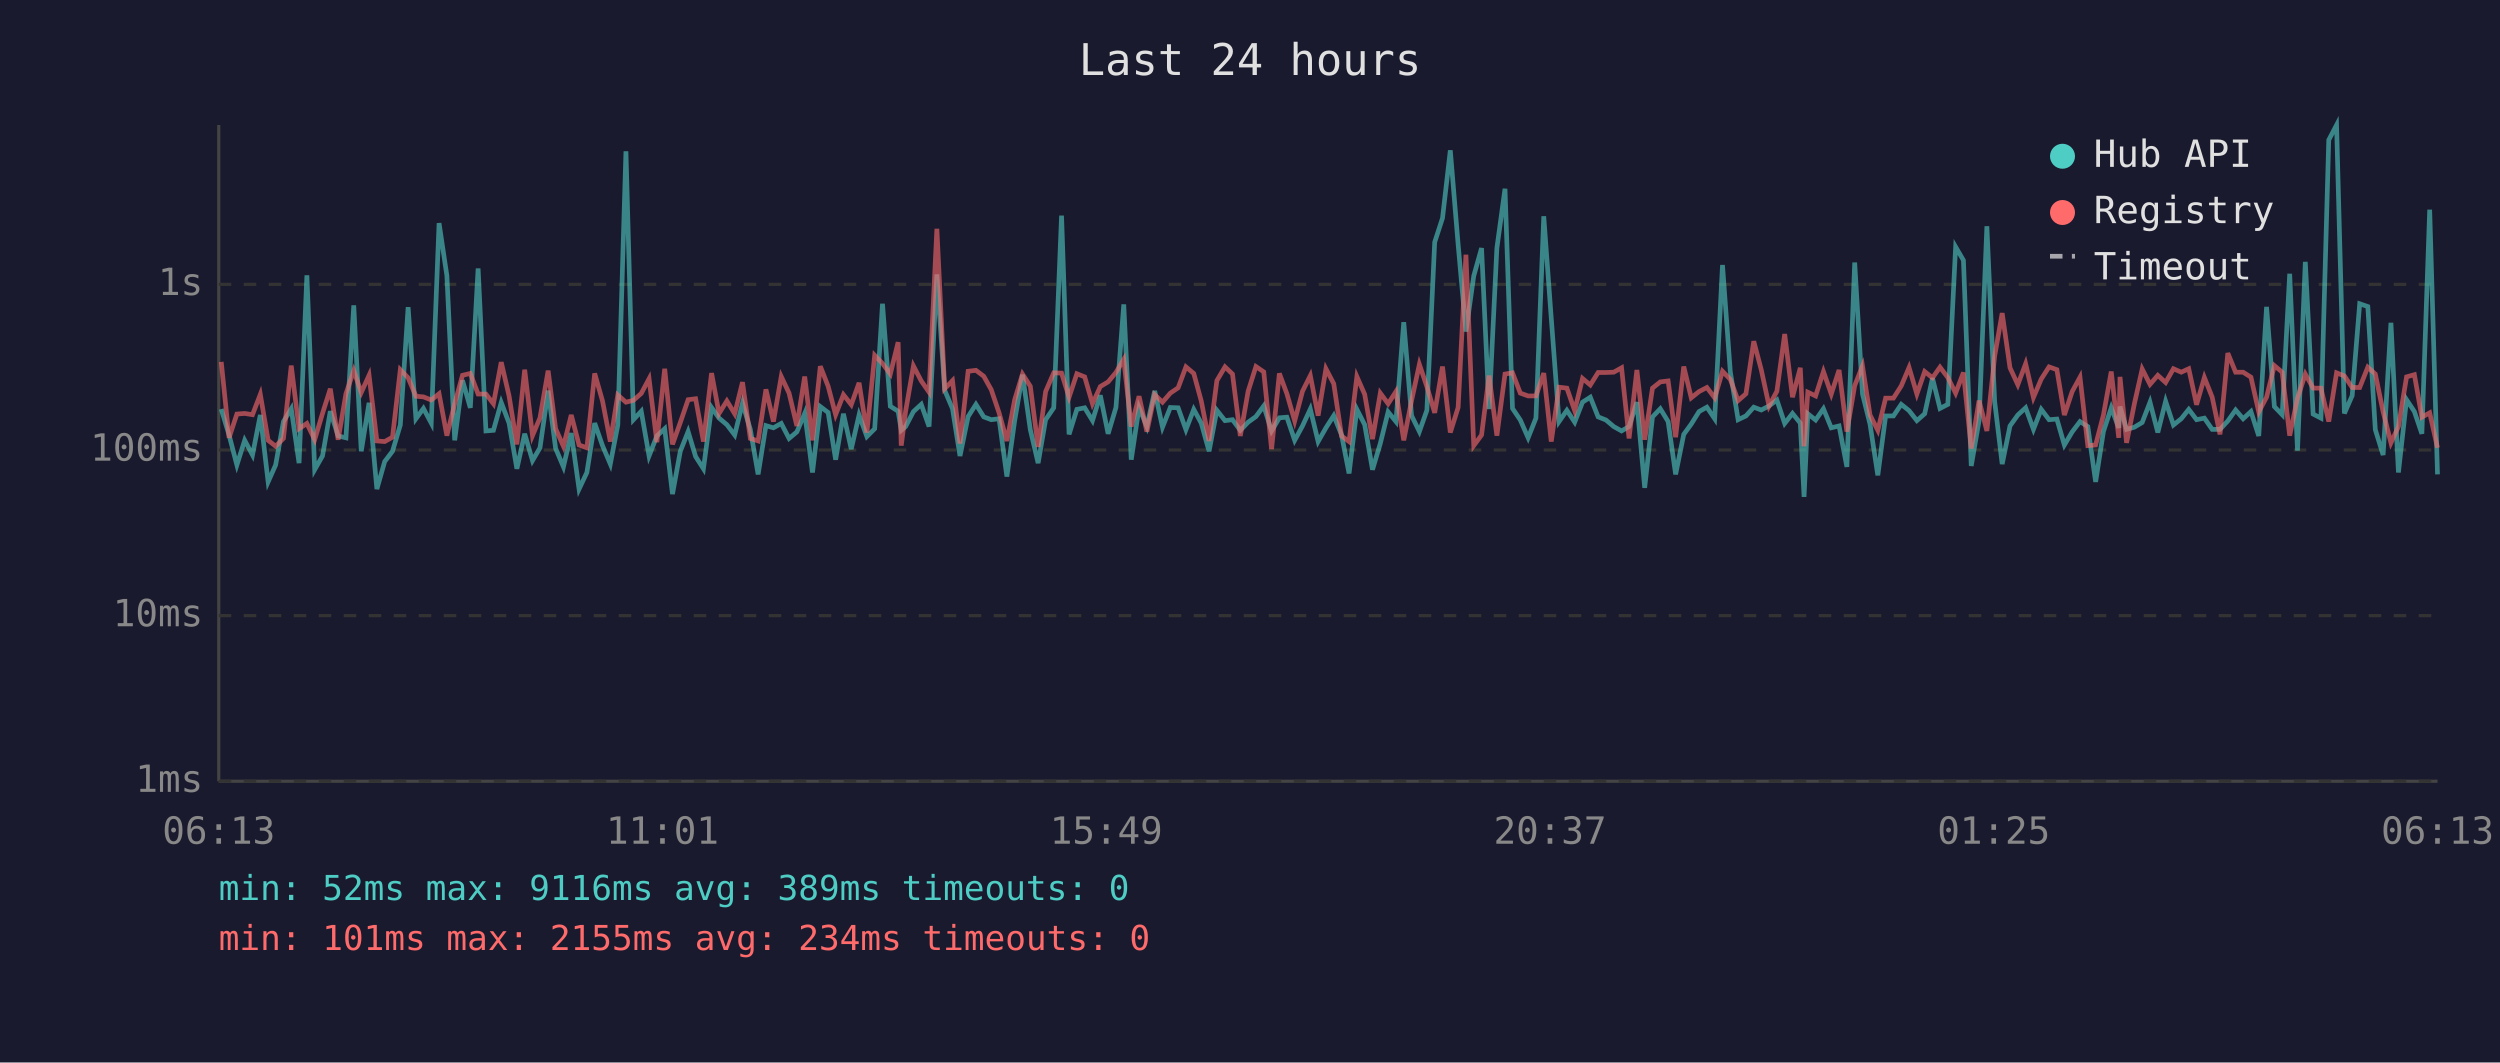
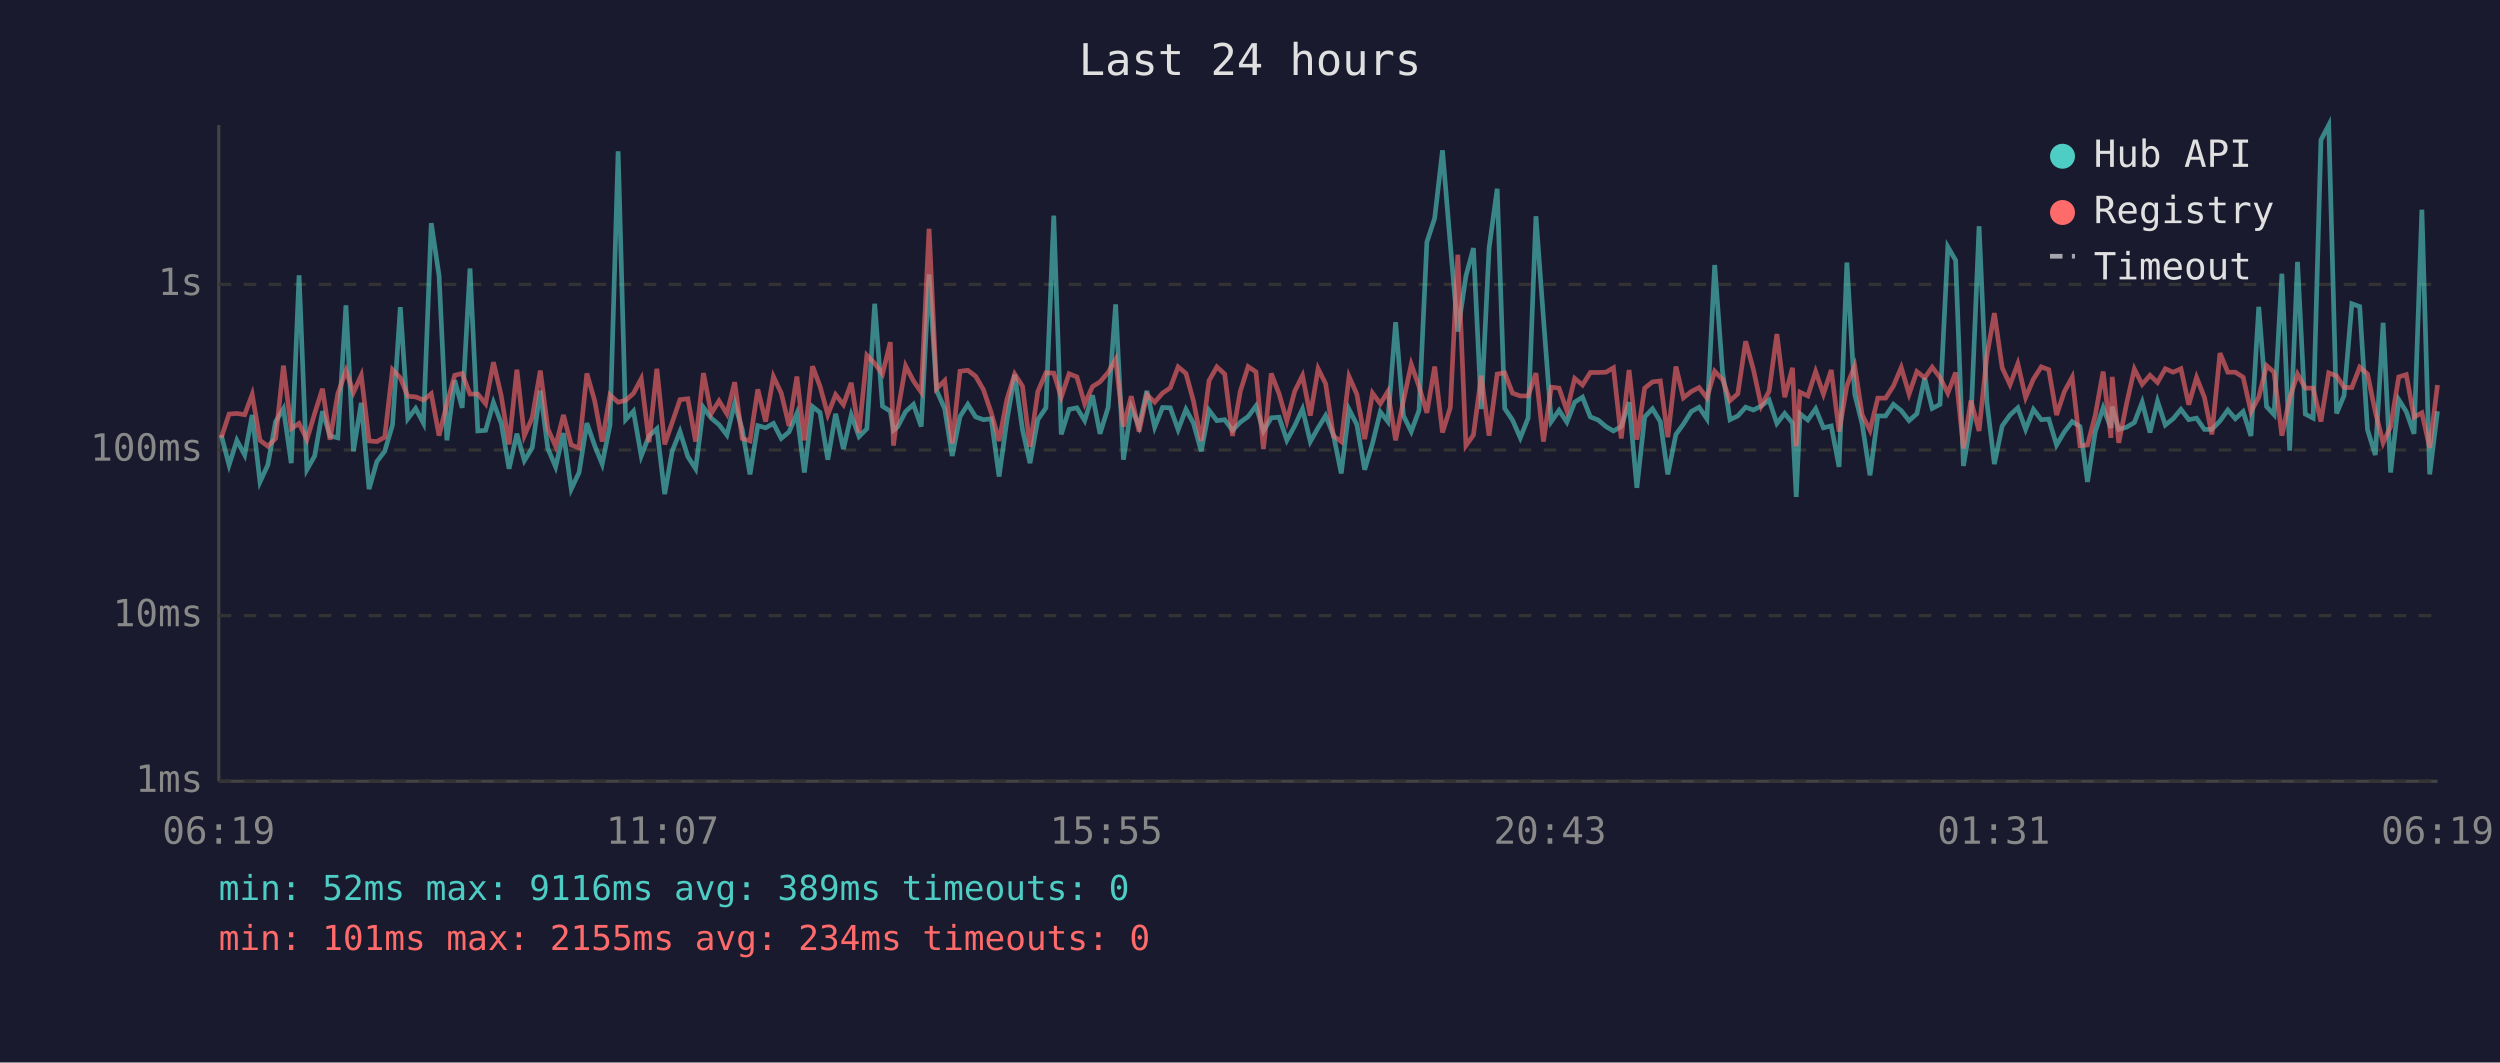
<svg xmlns="http://www.w3.org/2000/svg" viewBox="0 0 800 340" font-family="monospace" font-size="12">
  <rect width="800" height="340" fill="#1a1a2e" />
  <text x="400" y="24" fill="#e0e0e0" font-size="14" text-anchor="middle">Last 24 hours</text>
  <line x1="70" y1="40" x2="70" y2="250" stroke="#444" stroke-width="1" />
  <line x1="70" y1="250" x2="780" y2="250" stroke="#444" stroke-width="1" />
  <line x1="70" y1="250" x2="780" y2="250" stroke="#333" stroke-width="1" stroke-dasharray="4" />
  <text x="65" y="250" fill="#888" text-anchor="end" dominant-baseline="middle">1ms</text>
  <line x1="70" y1="197" x2="780" y2="197" stroke="#333" stroke-width="1" stroke-dasharray="4" />
  <text x="65" y="197" fill="#888" text-anchor="end" dominant-baseline="middle">10ms</text>
  <line x1="70" y1="144" x2="780" y2="144" stroke="#333" stroke-width="1" stroke-dasharray="4" />
  <text x="65" y="144" fill="#888" text-anchor="end" dominant-baseline="middle">100ms</text>
  <line x1="70" y1="91" x2="780" y2="91" stroke="#333" stroke-width="1" stroke-dasharray="4" />
  <text x="65" y="91" fill="#888" text-anchor="end" dominant-baseline="middle">1s</text>
-   <text x="70" y="270" fill="#888" text-anchor="middle">06:13</text>
-   <text x="212" y="270" fill="#888" text-anchor="middle">11:01</text>
-   <text x="354" y="270" fill="#888" text-anchor="middle">15:49</text>
-   <text x="496" y="270" fill="#888" text-anchor="middle">20:37</text>
-   <text x="638" y="270" fill="#888" text-anchor="middle">01:25</text>
-   <text x="780" y="270" fill="#888" text-anchor="middle">06:13</text>
-   <polyline points="70.8,130.9 73.3,139.2 75.8,148.8 78.3,140.9 80.8,145.6 83.3,132.8 85.8,154.2 88.2,148.8 90.7,134.9 93.2,130.8 95.7,148.2 98.2,88.1 100.7,150.3 103.2,145.9 105.7,131.6 108.2,139.5 110.7,140.1 113.2,97.7 115.6,144.4 118.1,128.9 120.6,156.5 123.1,147.7 125.6,144.4 128.1,136.0 130.6,98.3 133.1,134.0 135.5,130.7 138.0,135.4 140.5,71.4 143.0,88.2 145.5,140.9 148.0,121.7 150.5,130.5 153.0,85.9 155.5,137.9 157.9,137.7 160.4,128.8 162.9,135.4 165.4,150.0 167.9,138.8 170.4,147.4 172.8,143.3 175.4,125.0 177.8,143.5 180.3,149.4 182.8,138.6 185.3,156.5 187.8,151.2 190.3,135.4 192.8,142.6 195.3,148.5 197.7,136.0 200.3,48.4 202.7,134.3 205.2,131.6 207.7,145.9 210.2,139.5 212.7,137.2 215.2,158.1 217.7,144.4 220.2,138.1 222.6,146.1 225.1,150.0 227.7,130.4 230.1,133.8 232.6,135.9 235.1,139.2 237.6,129.0 240.1,137.4 242.6,151.8 245.1,136.2 247.5,136.9 250.0,135.5 252.5,140.3 255.0,138.2 257.5,132.3 260.0,151.2 262.5,130.1 265.0,132.0 267.4,147.1 269.9,132.4 272.4,143.7 274.9,132.8 277.4,139.7 279.9,137.2 282.4,97.2 284.9,130.0 287.4,131.6 288.4,137.7 289.8,136.5 292.3,131.7 294.8,129.4 297.3,136.5 299.8,87.8 302.3,124.9 304.8,130.8 307.2,145.9 309.8,133.3 312.3,129.4 314.8,133.4 317.2,134.3 319.7,134.0 322.2,152.5 324.7,134.6 327.2,119.9 329.7,137.5 332.2,148.2 334.6,134.3 337.2,130.5 339.7,69.0 342.1,139.0 344.6,131.0 347.1,130.5 349.6,134.6 352.1,126.5 354.6,138.8 357.1,130.4 359.6,97.4 362.0,147.1 364.5,130.4 367.0,136.5 369.5,125.1 372.0,136.7 374.5,130.4 377.0,130.5 379.5,137.5 382.0,131.0 384.4,135.4 386.9,144.4 389.4,131.3 392.0,134.6 394.4,134.3 396.9,137.7 399.4,135.1 401.9,133.3 404.4,129.9 406.9,137.9 409.4,133.7 411.8,133.5 414.3,140.9 416.8,136.3 419.3,130.9 421.8,141.3 424.3,136.9 426.8,133.0 429.3,139.2 431.7,151.5 434.2,131.0 436.7,135.9 439.2,150.3 441.7,141.9 444.2,131.8 446.7,134.9 449.2,103.1 451.7,133.0 454.2,138.1 456.6,131.3 459.1,77.5 461.6,69.8 464.1,48.1 466.6,78.2 469.1,106.1 471.6,88.3 474.1,79.4 476.5,130.9 479.0,79.4 481.6,60.4 484.0,130.7 486.5,134.4 489.0,140.1 491.5,133.8 494.0,69.2 496.4,101.8 498.9,134.9 501.4,131.3 503.9,135.1 506.4,128.7 508.9,127.1 511.4,133.4 513.9,134.4 516.4,136.5 518.9,137.9 521.3,136.5 523.8,128.7 526.3,156.1 528.8,133.4 531.3,130.8 533.8,134.9 536.2,151.8 538.8,139.0 541.2,135.7 543.7,131.7 546.2,130.3 548.7,134.0 551.2,84.8 553.7,119.0 556.2,134.3 558.7,133.1 561.2,130.3 563.6,131.2 566.1,129.9 568.6,128.0 571.1,135.5 573.6,132.3 576.1,135.4 577.3,159.0 578.5,132.4 581.0,134.4 583.5,130.8 586.0,136.9 588.5,136.3 591.0,149.4 593.5,84.0 596.0,126.1 598.4,135.7 600.9,152.1 603.4,133.1 605.9,133.1 608.4,129.4 610.9,131.4 613.4,134.6 615.9,132.4 618.4,121.0 620.8,130.7 623.3,129.4 625.8,79.0 628.3,83.3 630.8,149.1 633.3,134.6 635.8,72.4 638.3,128.6 640.7,148.5 643.2,136.3 645.7,132.8 648.2,130.5 650.7,137.4 653.2,131.0 655.7,134.3 658.2,134.1 660.6,142.4 663.1,138.2 665.6,134.9 668.1,136.5 670.6,154.2 673.1,138.1 675.6,130.5 678.0,136.9 678.4,130.1 680.5,137.4 683.0,136.7 685.5,135.2 688.0,128.7 690.5,138.4 693.0,128.4 695.5,136.0 698.0,134.0 700.4,131.0 702.9,134.3 705.4,133.8 707.9,137.4 710.4,137.4 712.9,134.7 715.4,131.2 717.8,134.0 720.3,131.7 722.8,139.5 725.3,98.2 727.8,130.1 730.3,132.7 732.7,87.6 735.2,144.2 737.7,83.8 740.2,132.5 742.7,133.8 745.2,44.8 747.7,40.0 750.2,132.3 752.7,126.6 755.1,97.2 757.7,98.1 760.1,137.5 762.6,145.6 765.1,103.3 767.5,151.2 770.1,127.9 772.6,131.7 775.0,138.8 777.5,67.1 780.0,151.8" fill="none" stroke="#4ecdc4" stroke-width="1.5" opacity="0.6" />
-   <polyline points="70.8,115.8 73.3,140.1 75.8,132.5 78.3,132.3 80.8,132.7 83.3,126.2 85.8,140.9 88.2,142.8 90.7,140.3 93.2,117.0 95.7,137.2 98.2,135.5 100.7,140.7 103.2,132.3 105.7,124.4 108.2,140.7 110.7,126.0 113.2,118.6 115.6,125.6 118.1,120.1 120.6,141.1 123.1,141.3 125.6,139.9 128.1,118.3 130.6,120.9 133.1,126.8 135.5,127.0 138.0,128.0 140.5,126.0 143.0,139.4 145.5,129.2 148.0,120.1 150.5,119.5 153.0,126.1 155.5,126.1 157.9,129.2 160.4,115.9 162.9,126.7 165.4,142.2 167.9,118.3 170.4,139.4 172.8,133.7 175.4,118.6 177.8,137.2 180.3,142.8 182.8,132.8 185.3,142.4 187.8,143.3 190.3,119.5 192.8,128.3 195.3,141.3 197.7,126.4 200.3,128.7 202.7,128.1 205.2,125.9 207.7,121.2 210.2,141.5 212.7,118.0 215.2,142.2 217.7,135.2 220.2,127.9 222.6,127.6 225.1,141.3 227.7,119.4 230.1,132.3 232.6,128.3 235.1,132.4 237.6,122.3 240.1,140.3 242.6,141.1 245.1,124.6 247.5,134.9 250.0,120.5 252.5,125.8 255.0,136.3 257.5,120.5 260.0,140.9 262.5,117.2 265.0,123.6 267.4,132.7 269.9,126.3 272.4,129.5 274.9,122.5 277.4,138.4 279.9,113.7 282.4,116.3 284.9,119.7 287.4,109.5 288.4,142.6 289.8,131.6 292.3,117.1 294.8,121.9 297.3,125.5 299.8,73.2 302.3,124.4 304.8,121.8 307.2,141.9 309.8,118.8 312.3,118.5 314.8,120.4 317.2,124.7 319.7,132.1 322.2,141.1 324.7,127.9 327.2,119.7 329.7,123.6 332.2,143.0 334.6,125.3 337.2,119.3 339.7,119.4 342.1,127.1 344.6,119.6 347.1,120.6 349.6,129.2 352.1,123.7 354.6,122.2 357.1,119.2 359.6,115.0 362.0,136.5 364.5,126.8 367.0,138.1 369.5,126.3 372.0,128.7 374.5,125.8 377.0,124.1 379.5,117.4 382.0,119.5 384.4,128.3 386.9,141.1 389.4,121.8 392.0,117.4 394.4,119.7 396.9,139.5 399.4,125.2 401.9,117.3 404.4,119.0 406.9,143.7 409.4,119.5 411.8,126.0 414.3,134.7 416.8,125.2 419.3,120.2 421.8,133.0 424.3,118.0 426.8,122.8 429.3,139.5 431.7,141.3 434.2,120.5 436.7,126.2 439.2,140.5 441.7,125.8 444.2,129.2 446.7,125.3 449.2,140.9 451.7,128.2 454.2,116.6 456.6,123.7 459.1,132.1 461.6,117.3 464.1,138.4 466.6,130.4 469.1,81.5 471.6,142.6 474.1,139.2 476.5,120.2 479.0,139.4 481.6,119.7 484.0,119.3 486.5,125.8 489.0,126.7 491.5,126.7 494.0,119.4 496.4,141.3 498.9,123.9 501.4,124.2 503.9,131.4 506.4,121.1 508.9,123.2 511.4,119.2 513.9,119.2 516.4,119.1 518.9,117.7 521.3,140.3 523.8,118.4 526.3,140.7 528.8,124.2 531.3,122.2 533.8,121.9 536.2,139.9 538.8,117.3 541.2,127.3 543.7,125.3 546.2,124.0 548.7,127.3 551.2,118.8 553.7,121.4 556.2,128.2 558.7,126.0 561.2,109.2 563.6,118.3 566.1,129.9 568.6,125.2 571.1,106.9 573.6,127.1 576.1,117.7 577.3,142.8 578.5,125.5 581.0,126.7 583.5,118.9 586.0,126.1 588.5,118.4 591.0,138.1 593.5,123.4 596.0,117.1 598.4,132.8 600.9,137.7 603.4,127.4 605.9,127.4 608.4,123.5 610.9,117.6 613.4,126.1 615.9,118.9 618.4,120.9 620.8,117.5 623.3,120.8 625.8,125.8 628.3,119.2 630.8,143.5 633.3,128.2 635.8,137.9 638.3,113.9 640.7,100.2 643.2,117.7 645.7,123.1 648.2,116.4 650.7,127.2 653.2,121.3 655.7,117.4 658.2,118.3 660.6,132.8 663.1,125.3 665.6,120.7 668.1,142.6 670.6,142.4 673.1,132.8 675.6,118.9 678.0,140.1 678.4,120.6 680.5,141.7 683.0,129.2 685.5,118.1 688.0,123.0 690.5,120.1 693.0,122.4 695.5,118.0 698.0,119.1 700.4,118.0 702.9,129.5 705.4,120.8 707.9,127.1 710.4,139.0 712.9,113.0 715.4,119.1 717.8,119.1 720.3,120.7 722.8,131.8 725.3,127.1 727.8,117.0 730.3,119.1 732.7,139.4 735.2,127.4 737.7,119.7 740.2,124.2 742.7,124.2 745.2,134.9 747.7,119.3 750.2,120.3 752.7,124.0 755.1,124.0 757.7,117.5 760.1,119.7 762.6,131.8 765.1,141.7 767.5,136.5 770.1,120.6 772.6,119.9 775.0,133.5 777.5,132.1 780.0,143.3" fill="none" stroke="#ff6b6b" stroke-width="1.5" opacity="0.6" />
+   <text x="70" y="270" fill="#888" text-anchor="middle">06:19</text>
+   <text x="212" y="270" fill="#888" text-anchor="middle">11:07</text>
+   <text x="354" y="270" fill="#888" text-anchor="middle">15:55</text>
+   <text x="496" y="270" fill="#888" text-anchor="middle">20:43</text>
+   <text x="638" y="270" fill="#888" text-anchor="middle">01:31</text>
+   <text x="780" y="270" fill="#888" text-anchor="middle">06:19</text>
+   <polyline points="70.8,139.2 73.3,148.8 75.8,140.9 78.3,145.6 80.7,132.8 83.2,154.2 85.7,148.8 88.2,134.9 90.7,130.8 93.2,148.2 95.7,88.1 98.2,150.3 100.7,145.9 103.2,131.6 105.6,139.5 108.1,140.1 110.7,97.7 113.1,144.4 115.6,128.9 118.1,156.5 120.6,147.7 123.1,144.4 125.6,136.0 128.1,98.3 130.5,134.0 133.0,130.7 135.5,135.4 138.0,71.4 140.5,88.2 143.0,140.9 145.5,121.7 147.9,130.5 150.4,85.9 152.9,137.9 155.4,137.7 157.9,128.8 160.4,135.4 162.9,150.0 165.4,138.8 167.8,147.4 170.3,143.3 172.9,125.0 175.3,143.5 177.8,149.4 180.3,138.6 182.8,156.5 185.3,151.2 187.8,135.4 190.3,142.6 192.7,148.5 195.2,136.0 197.8,48.4 200.2,134.3 202.7,131.6 205.2,145.9 207.7,139.5 210.2,137.2 212.7,158.1 215.1,144.4 217.6,138.1 220.1,146.1 222.6,150.0 225.1,130.4 227.6,133.8 230.1,135.9 232.6,139.2 235.1,129.0 237.5,137.4 240.0,151.8 242.5,136.2 245.0,136.9 247.5,135.5 250.0,140.3 252.5,138.2 255.0,132.3 257.4,151.2 260.0,130.1 262.4,132.0 264.9,147.1 267.4,132.4 269.9,143.7 272.4,132.8 274.9,139.7 277.4,137.2 279.9,97.2 282.4,130.0 284.9,131.6 285.9,137.7 287.3,136.5 289.8,131.7 292.3,129.4 294.8,136.5 297.3,87.8 299.7,124.9 302.3,130.8 304.7,145.9 307.2,133.3 309.7,129.4 312.2,133.4 314.7,134.3 317.2,134.0 319.7,152.5 322.2,134.6 324.7,119.9 327.2,137.5 329.6,148.2 332.1,134.3 334.7,130.5 337.2,69.0 339.6,139.0 342.1,131.0 344.6,130.5 347.1,134.6 349.6,126.5 352.0,138.8 354.6,130.4 357.0,97.4 359.5,147.1 362.0,130.4 364.5,136.5 367.0,125.1 369.5,136.7 372.0,130.4 374.5,130.5 377.0,137.5 379.5,131.0 381.9,135.4 384.4,144.4 386.9,131.3 389.4,134.6 391.9,134.3 394.4,137.7 396.9,135.1 399.4,133.3 401.9,129.9 404.3,137.9 406.8,133.7 409.3,133.5 411.8,140.9 414.3,136.3 416.8,130.9 419.3,141.3 421.8,136.9 424.2,133.0 426.7,139.2 429.2,151.5 431.7,131.0 434.2,135.9 436.7,150.3 439.2,141.9 441.7,131.8 444.1,134.9 446.6,103.1 449.1,133.0 451.6,138.1 454.1,131.3 456.6,77.5 459.1,69.8 461.6,48.1 464.1,78.2 466.5,106.1 469.1,88.3 471.5,79.4 474.0,130.9 476.5,79.4 479.1,60.4 481.5,130.7 484.0,134.4 486.5,140.1 489.0,133.8 491.5,69.2 493.9,101.8 496.4,134.9 498.9,131.3 501.4,135.1 503.9,128.7 506.4,127.1 508.9,133.4 511.4,134.4 513.9,136.5 516.3,137.9 518.8,136.5 521.3,128.7 523.8,156.1 526.3,133.4 528.8,130.8 531.3,134.9 533.7,151.8 536.3,139.0 538.7,135.7 541.2,131.7 543.7,130.3 546.2,134.0 548.7,84.8 551.2,119.0 553.6,134.3 556.1,133.1 558.6,130.3 561.1,131.2 563.6,129.9 566.1,128.0 568.6,135.5 571.1,132.3 573.6,135.4 574.8,159.0 576.0,132.4 578.5,134.4 581.0,130.8 583.5,136.9 586.0,136.3 588.5,149.4 591.0,84.0 593.5,126.1 595.9,135.7 598.4,152.1 600.9,133.1 603.4,133.1 605.9,129.4 608.4,131.4 610.9,134.6 613.4,132.4 615.9,121.0 618.3,130.7 620.8,129.4 623.3,79.0 625.8,83.3 628.3,149.1 630.7,134.6 633.3,72.4 635.8,128.6 638.2,148.5 640.7,136.3 643.2,132.8 645.7,130.5 648.2,137.4 650.7,131.0 653.2,134.3 655.6,134.1 658.1,142.4 660.6,138.2 663.1,134.9 665.6,136.5 668.0,154.2 670.5,138.1 673.0,130.5 675.5,136.9 675.9,130.1 678.0,137.4 680.5,136.7 683.0,135.2 685.5,128.7 688.0,138.4 690.4,128.4 692.9,136.0 695.4,134.0 697.9,131.0 700.4,134.3 702.9,133.8 705.4,137.4 707.8,137.4 710.4,134.7 712.9,131.2 715.3,134.0 717.8,131.7 720.3,139.5 722.8,98.2 725.3,130.1 727.7,132.7 730.2,87.6 732.7,144.2 735.2,83.8 737.7,132.5 740.2,133.8 742.7,44.8 745.2,40.0 747.7,132.3 750.1,126.6 752.6,97.2 755.1,98.1 757.6,137.5 760.1,145.6 762.6,103.3 765.0,151.2 767.6,127.9 770.0,131.7 772.5,138.8 775.0,67.1 777.5,151.8 780.0,131.6" fill="none" stroke="#4ecdc4" stroke-width="1.5" opacity="0.6" />
+   <polyline points="70.8,140.1 73.3,132.5 75.8,132.3 78.3,132.7 80.7,126.2 83.2,140.9 85.7,142.8 88.2,140.3 90.7,117.0 93.2,137.2 95.7,135.5 98.2,140.7 100.7,132.3 103.2,124.4 105.6,140.7 108.1,126.0 110.7,118.6 113.1,125.6 115.6,120.1 118.1,141.1 120.6,141.3 123.1,139.9 125.6,118.3 128.1,120.9 130.5,126.8 133.0,127.0 135.5,128.0 138.0,126.0 140.5,139.4 143.0,129.2 145.5,120.1 147.9,119.5 150.4,126.1 152.9,126.1 155.4,129.2 157.9,115.9 160.4,126.7 162.9,142.2 165.4,118.3 167.8,139.4 170.3,133.7 172.9,118.6 175.3,137.2 177.8,142.8 180.3,132.8 182.8,142.4 185.3,143.3 187.8,119.5 190.3,128.3 192.7,141.3 195.2,126.4 197.8,128.7 200.2,128.1 202.7,125.9 205.2,121.2 207.7,141.5 210.2,118.0 212.7,142.2 215.1,135.2 217.6,127.9 220.1,127.6 222.6,141.3 225.1,119.4 227.6,132.3 230.1,128.3 232.6,132.4 235.1,122.3 237.5,140.3 240.0,141.1 242.5,124.6 245.0,134.9 247.5,120.5 250.0,125.8 252.5,136.3 255.0,120.5 257.4,140.9 260.0,117.2 262.4,123.6 264.9,132.7 267.4,126.3 269.9,129.5 272.4,122.5 274.9,138.4 277.4,113.7 279.9,116.3 282.4,119.7 284.9,109.5 285.9,142.6 287.3,131.6 289.8,117.1 292.3,121.9 294.8,125.5 297.3,73.2 299.7,124.4 302.3,121.8 304.7,141.9 307.2,118.8 309.7,118.5 312.2,120.4 314.7,124.7 317.2,132.1 319.7,141.1 322.2,127.9 324.7,119.7 327.2,123.6 329.6,143.0 332.1,125.3 334.7,119.3 337.2,119.4 339.6,127.1 342.1,119.6 344.6,120.6 347.1,129.2 349.6,123.7 352.0,122.2 354.6,119.2 357.0,115.0 359.5,136.5 362.0,126.8 364.5,138.1 367.0,126.3 369.5,128.7 372.0,125.8 374.5,124.1 377.0,117.4 379.5,119.5 381.9,128.3 384.4,141.1 386.9,121.8 389.4,117.4 391.9,119.7 394.4,139.5 396.9,125.2 399.4,117.3 401.9,119.0 404.3,143.7 406.8,119.5 409.3,126.0 411.8,134.7 414.3,125.2 416.8,120.2 419.3,133.0 421.8,118.0 424.2,122.8 426.7,139.5 429.2,141.3 431.7,120.5 434.2,126.2 436.7,140.5 439.2,125.8 441.7,129.2 444.1,125.3 446.6,140.9 449.1,128.2 451.6,116.6 454.1,123.7 456.6,132.1 459.1,117.3 461.6,138.4 464.1,130.4 466.5,81.5 469.1,142.6 471.5,139.2 474.0,120.2 476.5,139.4 479.1,119.7 481.5,119.3 484.0,125.8 486.5,126.7 489.0,126.7 491.5,119.4 493.9,141.3 496.4,123.9 498.9,124.2 501.4,131.4 503.9,121.1 506.4,123.2 508.9,119.2 511.4,119.2 513.9,119.1 516.3,117.7 518.8,140.3 521.3,118.4 523.8,140.7 526.3,124.2 528.8,122.2 531.3,121.9 533.7,139.9 536.3,117.3 538.7,127.3 541.2,125.3 543.7,124.0 546.2,127.3 548.7,118.8 551.2,121.4 553.6,128.2 556.1,126.0 558.6,109.2 561.1,118.3 563.6,129.9 566.1,125.2 568.6,106.9 571.1,127.1 573.6,117.7 574.8,142.8 576.0,125.5 578.5,126.7 581.0,118.9 583.5,126.1 586.0,118.4 588.5,138.1 591.0,123.4 593.5,117.1 595.9,132.8 598.4,137.7 600.9,127.4 603.4,127.4 605.9,123.5 608.4,117.6 610.9,126.1 613.4,118.9 615.9,120.9 618.3,117.5 620.8,120.8 623.3,125.8 625.8,119.2 628.3,143.5 630.7,128.2 633.3,137.9 635.8,113.9 638.2,100.2 640.7,117.7 643.2,123.1 645.7,116.4 648.2,127.2 650.7,121.3 653.2,117.4 655.6,118.3 658.1,132.8 660.6,125.3 663.1,120.7 665.6,142.6 668.0,142.4 670.5,132.8 673.0,118.9 675.5,140.1 675.9,120.6 678.0,141.7 680.5,129.2 683.0,118.1 685.5,123.0 688.0,120.1 690.4,122.4 692.9,118.0 695.4,119.1 697.9,118.0 700.4,129.5 702.9,120.8 705.4,127.1 707.8,139.0 710.4,113.0 712.9,119.1 715.3,119.1 717.8,120.7 720.3,131.8 722.8,127.1 725.3,117.0 727.7,119.1 730.2,139.4 732.7,127.4 735.2,119.7 737.7,124.2 740.2,124.2 742.7,134.9 745.2,119.3 747.7,120.3 750.1,124.0 752.6,124.0 755.1,117.5 757.6,119.7 760.1,131.8 762.6,141.7 765.0,136.5 767.6,120.6 770.0,119.9 772.5,133.5 775.0,132.1 777.5,143.3 780.0,123.2" fill="none" stroke="#ff6b6b" stroke-width="1.5" opacity="0.6" />
  <circle cx="660" cy="50" r="4" fill="#4ecdc4" />
  <text x="670" y="50" fill="#e0e0e0" dominant-baseline="middle">Hub API</text>
  <circle cx="660" cy="68" r="4" fill="#ff6b6b" />
  <text x="670" y="68" fill="#e0e0e0" dominant-baseline="middle">Registry</text>
  <line x1="656" y1="82" x2="664" y2="82" stroke="#e0e0e0" stroke-width="1.5" stroke-dasharray="4,3" opacity="0.7" />
  <text x="670" y="86" fill="#e0e0e0" dominant-baseline="middle">Timeout</text>
  <text x="70" y="288" fill="#4ecdc4" font-size="11">min: 52ms  max: 9116ms  avg: 389ms  timeouts: 0</text>
  <text x="70" y="304" fill="#ff6b6b" font-size="11">min: 101ms  max: 2155ms  avg: 234ms  timeouts: 0</text>
</svg>
